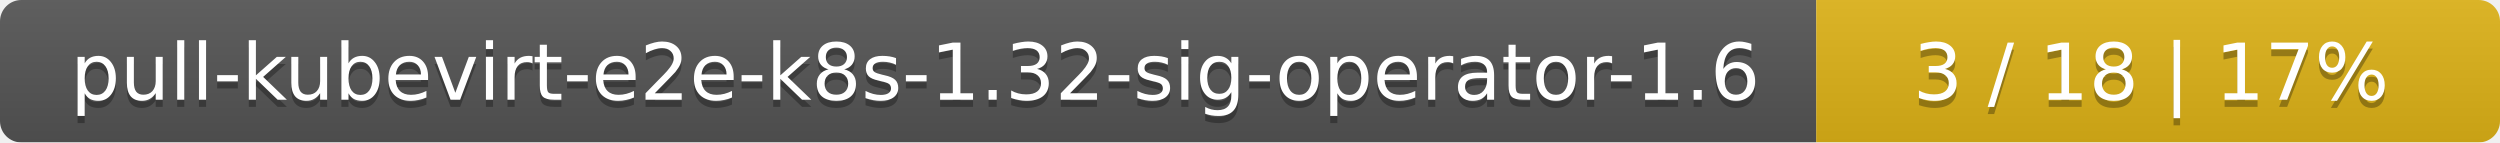
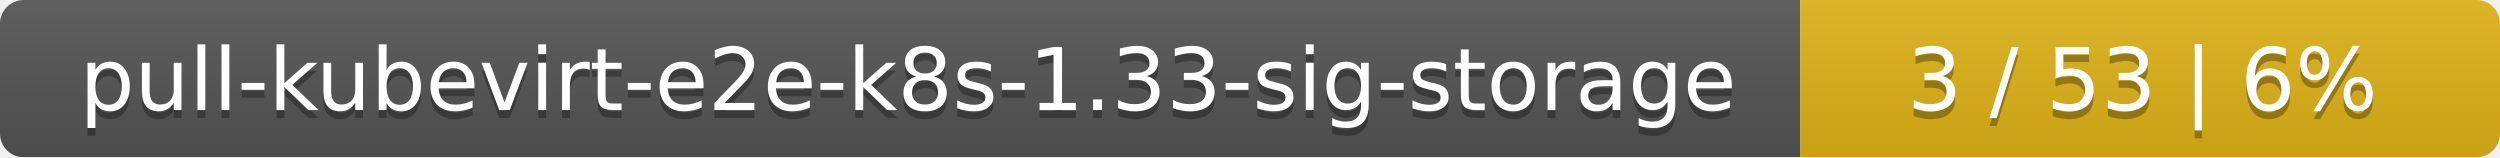
- <svg xmlns="http://www.w3.org/2000/svg" width="351" height="20">
+ <svg xmlns="http://www.w3.org/2000/svg" width="318" height="20">
  <linearGradient id="smooth" x2="0" y2="100%">
    <stop offset="0" stop-color="#bbb" stop-opacity=".1" />
    <stop offset="1" stop-opacity=".1" />
  </linearGradient>
  <mask id="round">
-     <rect width="351" height="20" rx="3" fill="#fff" />
+     <rect width="318" height="20" rx="3" fill="#fff" />
  </mask>
  <g mask="url(#round)">
-     <rect width="255" height="20" fill="#555" />
-     <rect x="255" width="96" height="20" fill="#dfb317" />
-     <rect width="351" height="20" fill="url(#smooth)" />
+     <rect width="229" height="20" fill="#555" />
+     <rect x="229" width="89" height="20" fill="#dfb317" />
+     <rect width="318" height="20" fill="url(#smooth)" />
  </g>
  <g fill="#fff" text-anchor="middle" font-family="DejaVu Sans,Verdana,Geneva,sans-serif" font-size="11">
-     <text x="128.5" y="15" fill="#010101" fill-opacity=".3">pull-kubevirt-e2e-k8s-1.32-sig-operator-1.6</text>
-     <text x="128.5" y="14">pull-kubevirt-e2e-k8s-1.32-sig-operator-1.6</text>
-     <text x="302" y="15" fill="#010101" fill-opacity=".3">3 / 18    |    17%</text>
-     <text x="302" y="14">3 / 18    |    17%</text>
+     <text x="115.5" y="15" fill="#010101" fill-opacity=".3">pull-kubevirt-e2e-k8s-1.33-sig-storage</text>
+     <text x="115.5" y="14">pull-kubevirt-e2e-k8s-1.33-sig-storage</text>
+     <text x="272.5" y="15" fill="#010101" fill-opacity=".3">3 / 53    |    6%</text>
+     <text x="272.5" y="14">3 / 53    |    6%</text>
  </g>
</svg>
